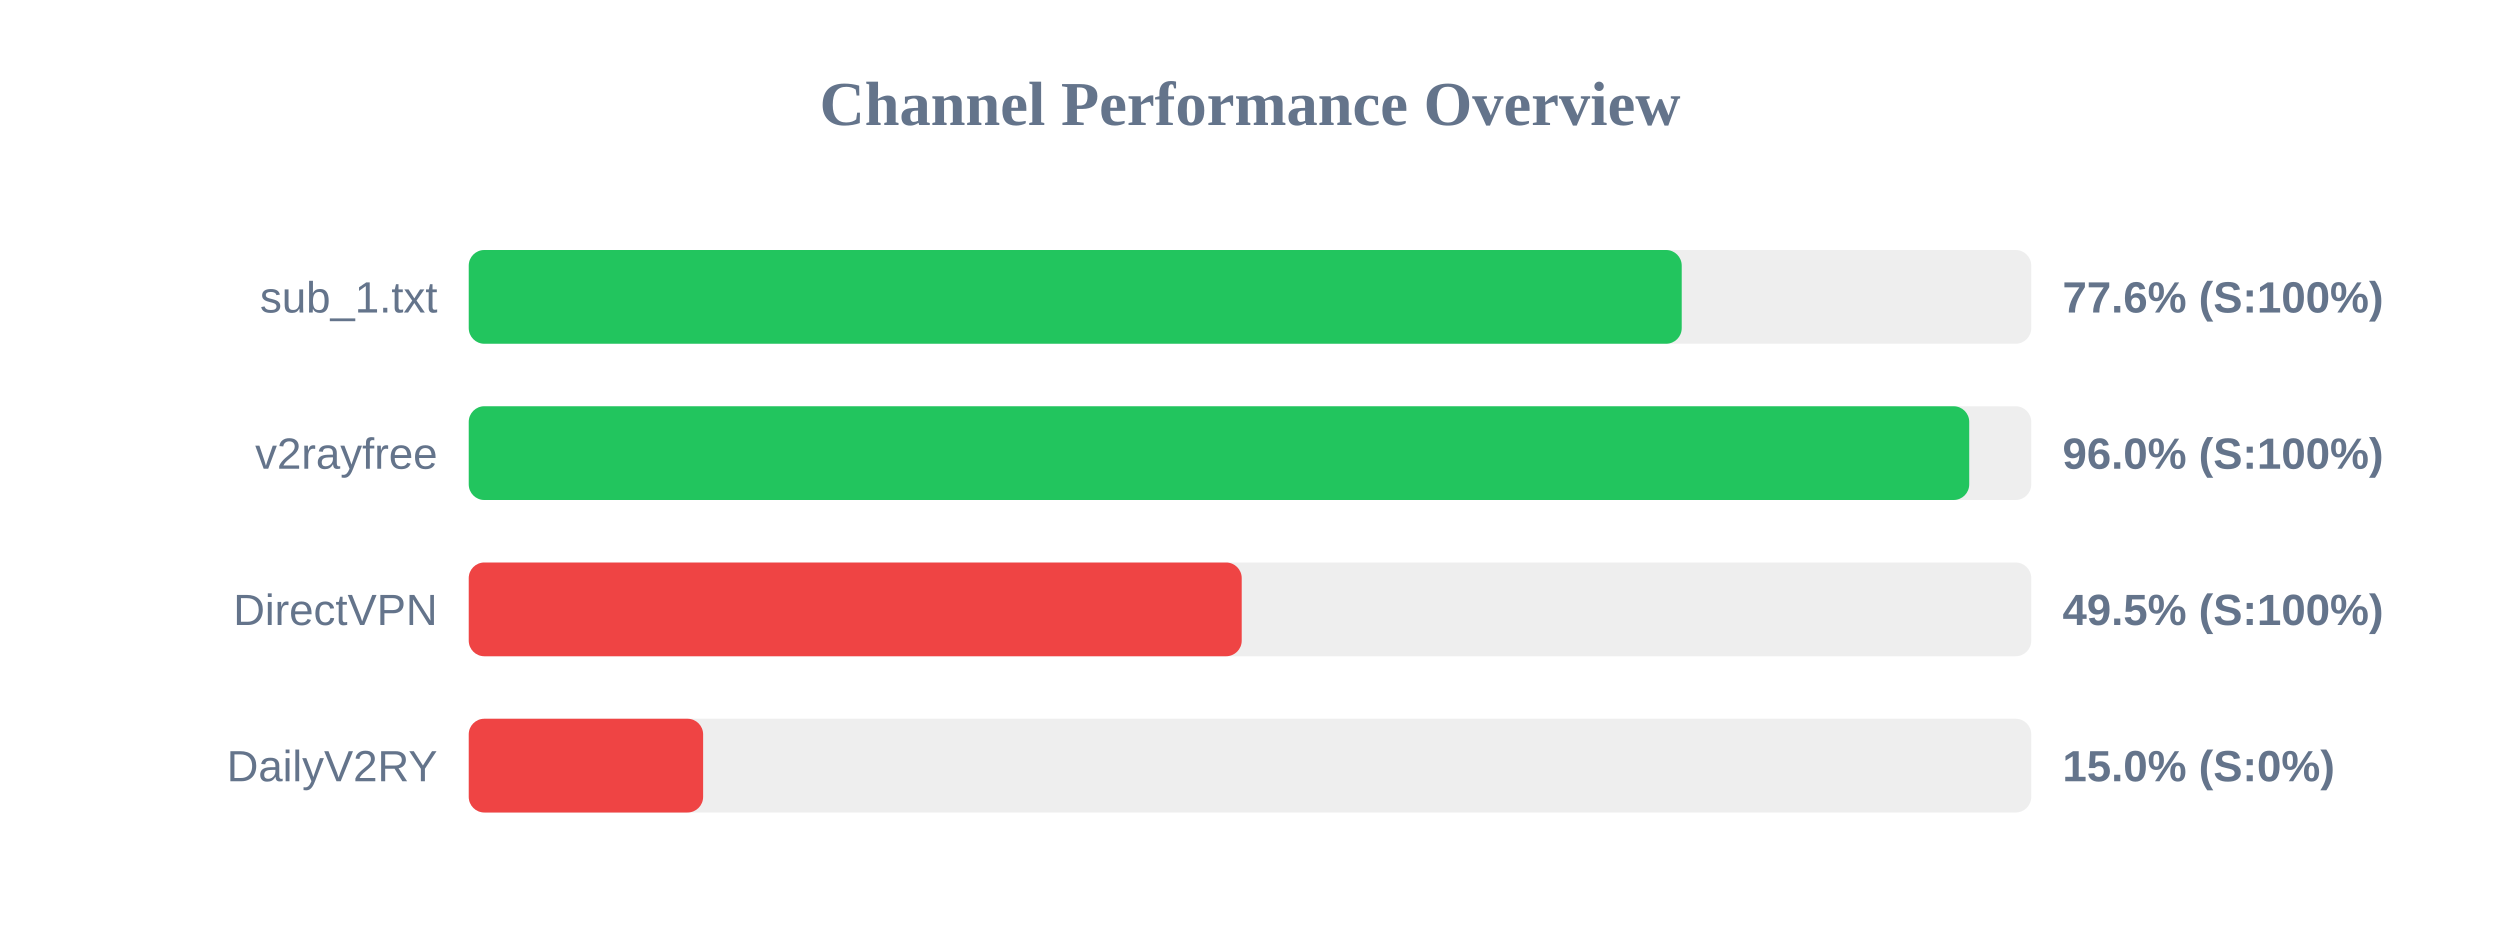
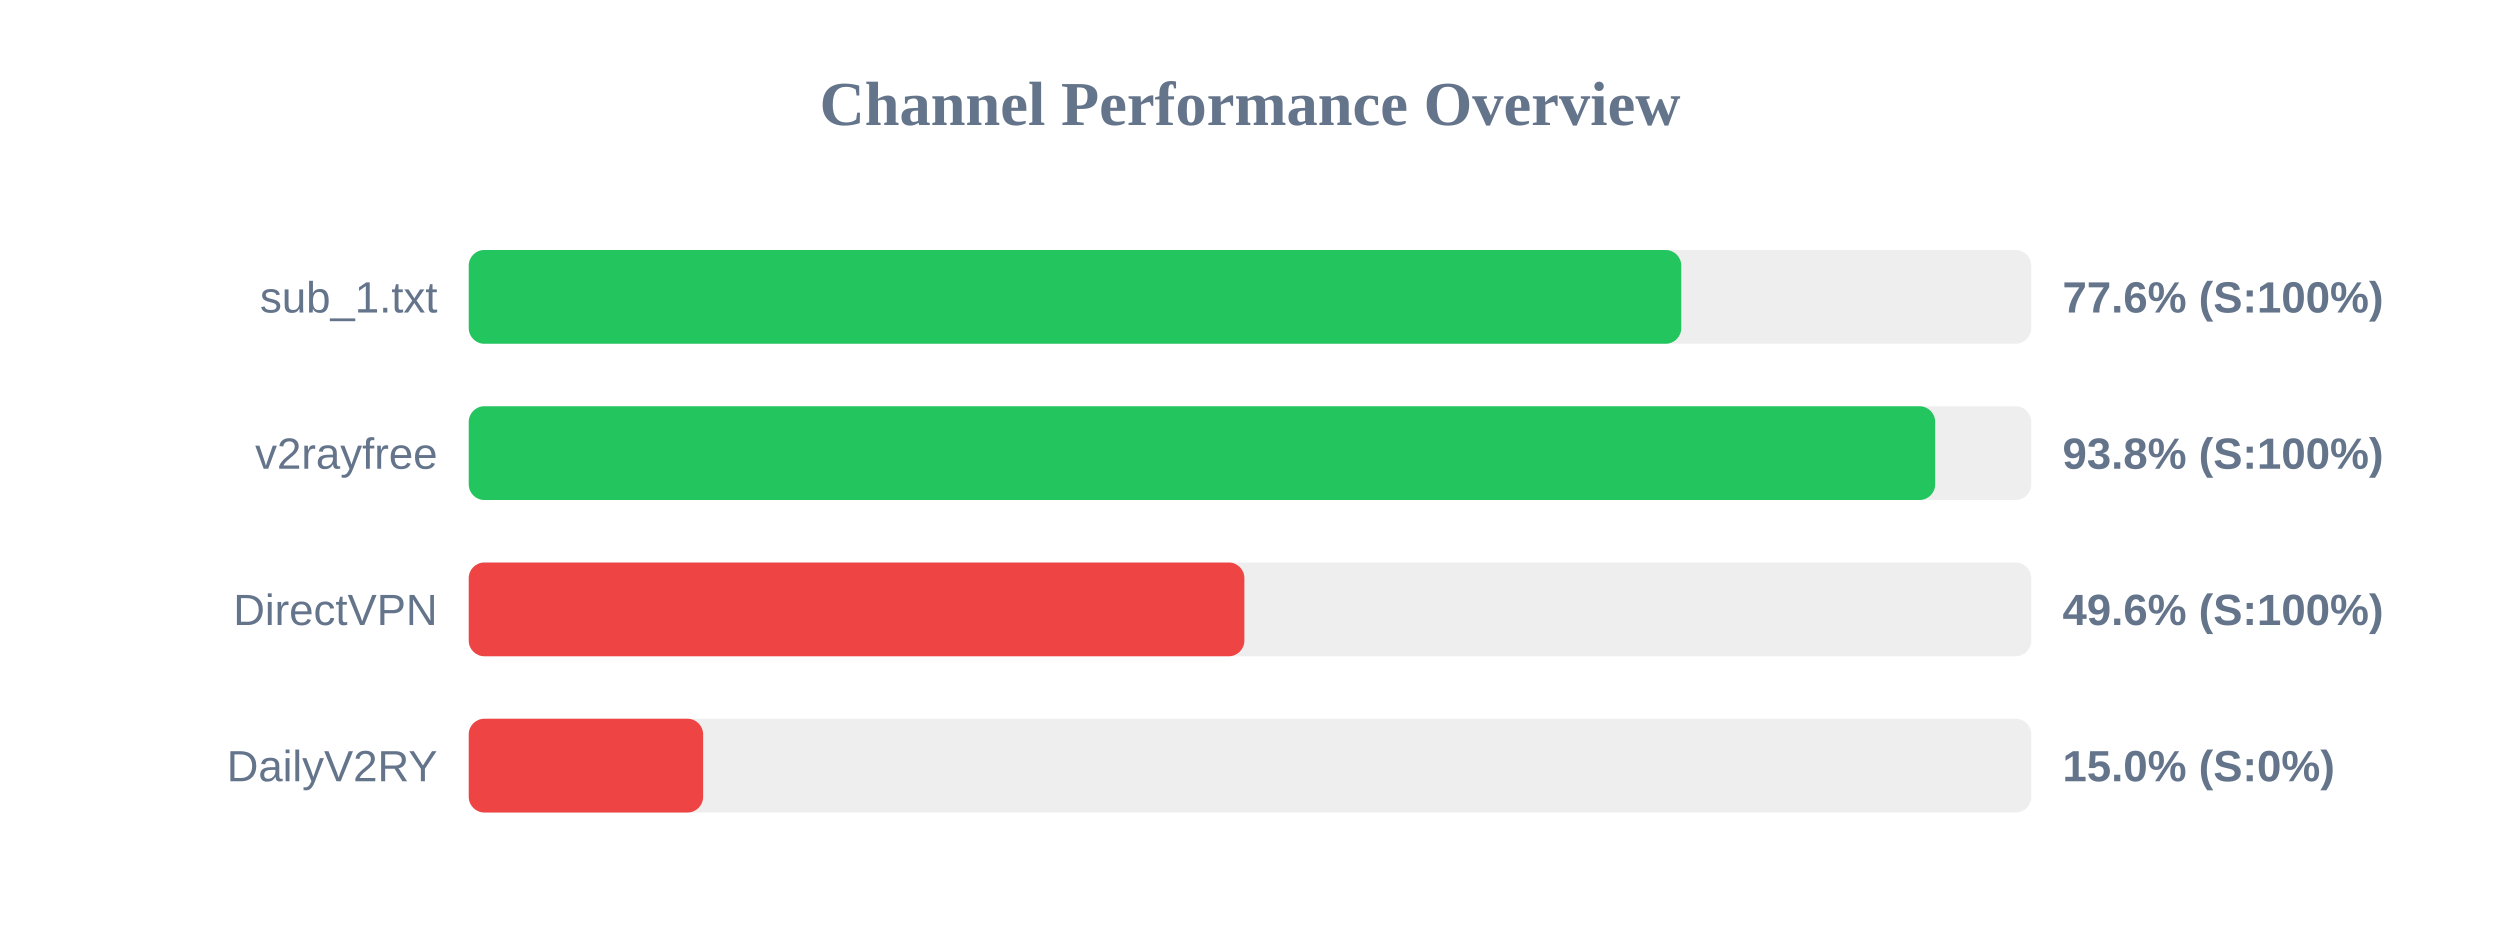
<svg xmlns="http://www.w3.org/2000/svg" width="800" height="300" version="1.1">
  <style>
        .row { font: 14px Arial; fill: #64748b; }
        .score { font: bold 14px Arial; fill: #64748b; }
    </style>
  <text x="400" y="40" text-anchor="middle" font-size="20px" font-weight="bold" fill="#64748b">Channel Performance Overview</text>
  <rect x="150" y="80" width="500" height="30" fill="#eee" rx="5" />
-   <rect x="150" y="80" width="388.15" height="30" fill="#22c55e" rx="5" />
+   <rect x="150" y="80" width="388.0" height="30" fill="#22c55e" rx="5" />
  <text x="140" y="100" text-anchor="end" class="row">sub_1.txt</text>
  <text x="660" y="100" text-anchor="start" class="score">77.6% (S:100%)</text>
  <rect x="150" y="130" width="500" height="30" fill="#eee" rx="5" />
-   <rect x="150" y="130" width="480.15" height="30" fill="#22c55e" rx="5" />
+   <rect x="150" y="130" width="469.25" height="30" fill="#22c55e" rx="5" />
  <text x="140" y="150" text-anchor="end" class="row">v2rayfree</text>
-   <text x="660" y="150" text-anchor="start" class="score">96.0% (S:100%)</text>
+   <text x="660" y="150" text-anchor="start" class="score">93.8% (S:100%)</text>
  <rect x="150" y="180" width="500" height="30" fill="#eee" rx="5" />
-   <rect x="150" y="180" width="247.35" height="30" fill="#ef4444" rx="5" />
+   <rect x="150" y="180" width="248.2" height="30" fill="#ef4444" rx="5" />
  <text x="140" y="200" text-anchor="end" class="row">DirectVPN</text>
-   <text x="660" y="200" text-anchor="start" class="score">49.5% (S:100%)</text>
+   <text x="660" y="200" text-anchor="start" class="score">49.6% (S:100%)</text>
  <rect x="150" y="230" width="500" height="30" fill="#eee" rx="5" />
  <rect x="150" y="230" width="75.0" height="30" fill="#ef4444" rx="5" />
  <text x="140" y="250" text-anchor="end" class="row">DailyV2RY</text>
  <text x="660" y="250" text-anchor="start" class="score">15.0% (S:0%)</text>
</svg>
